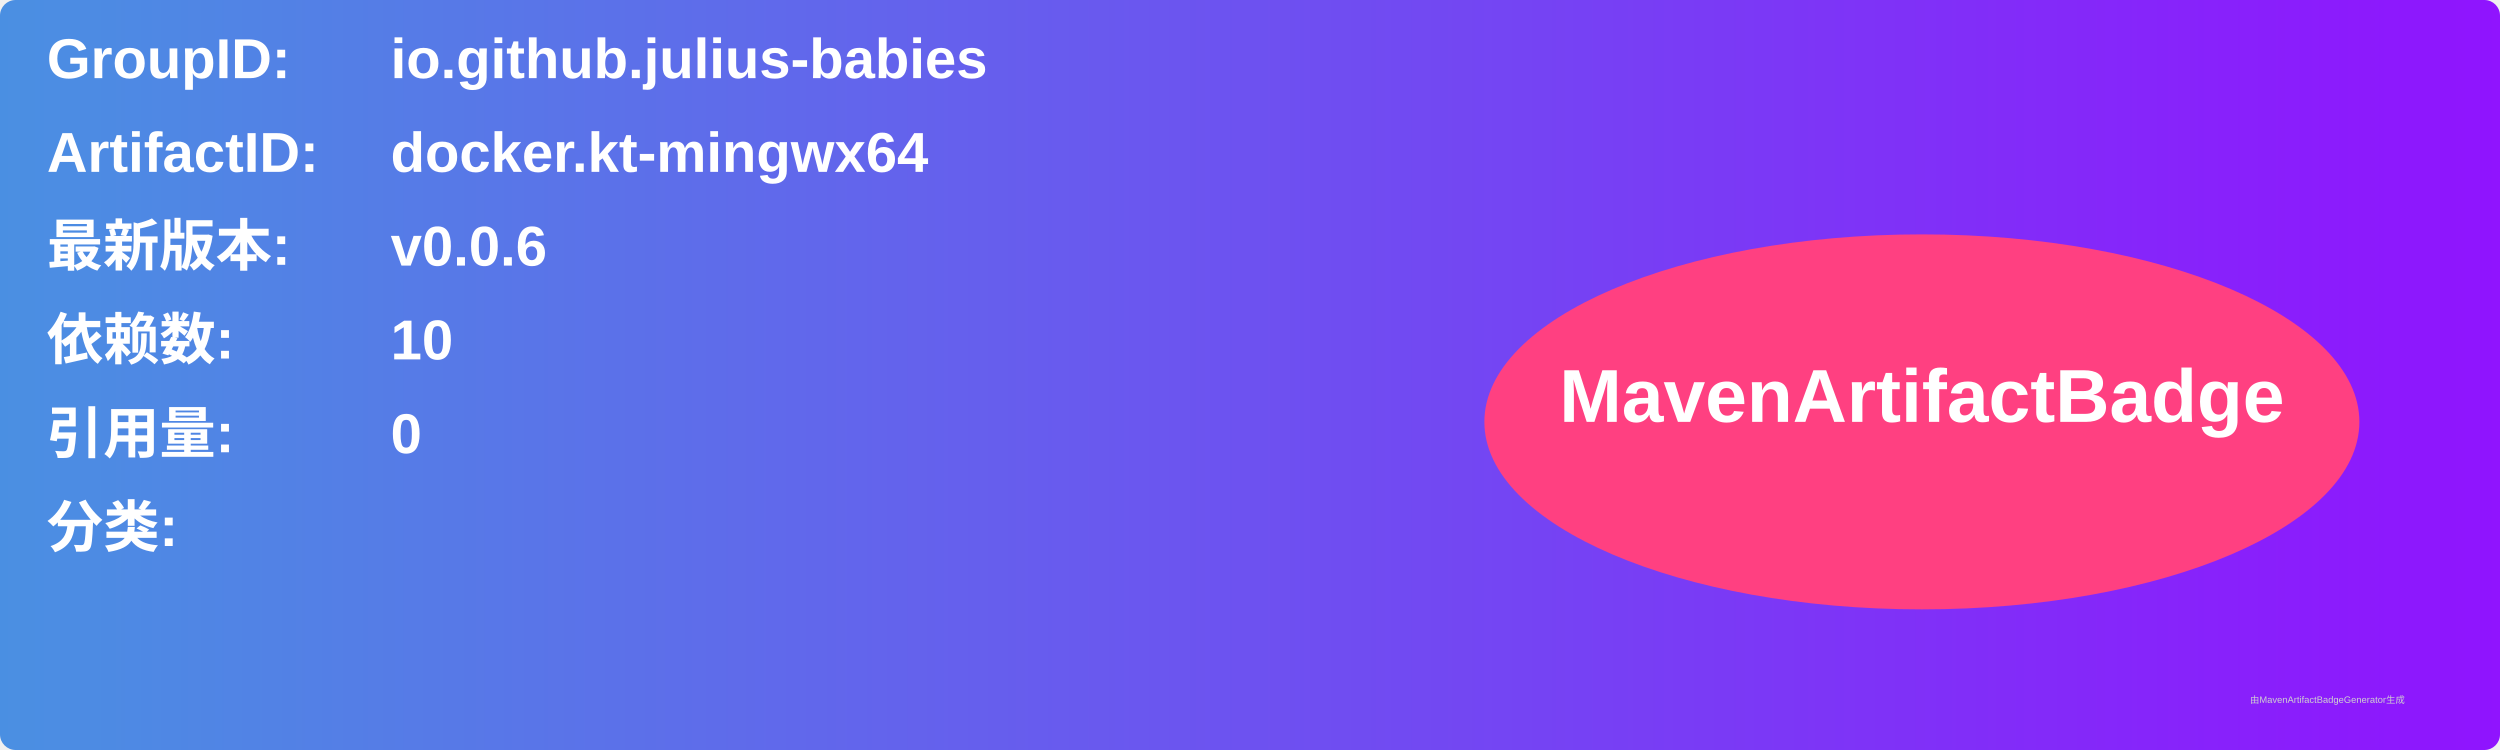
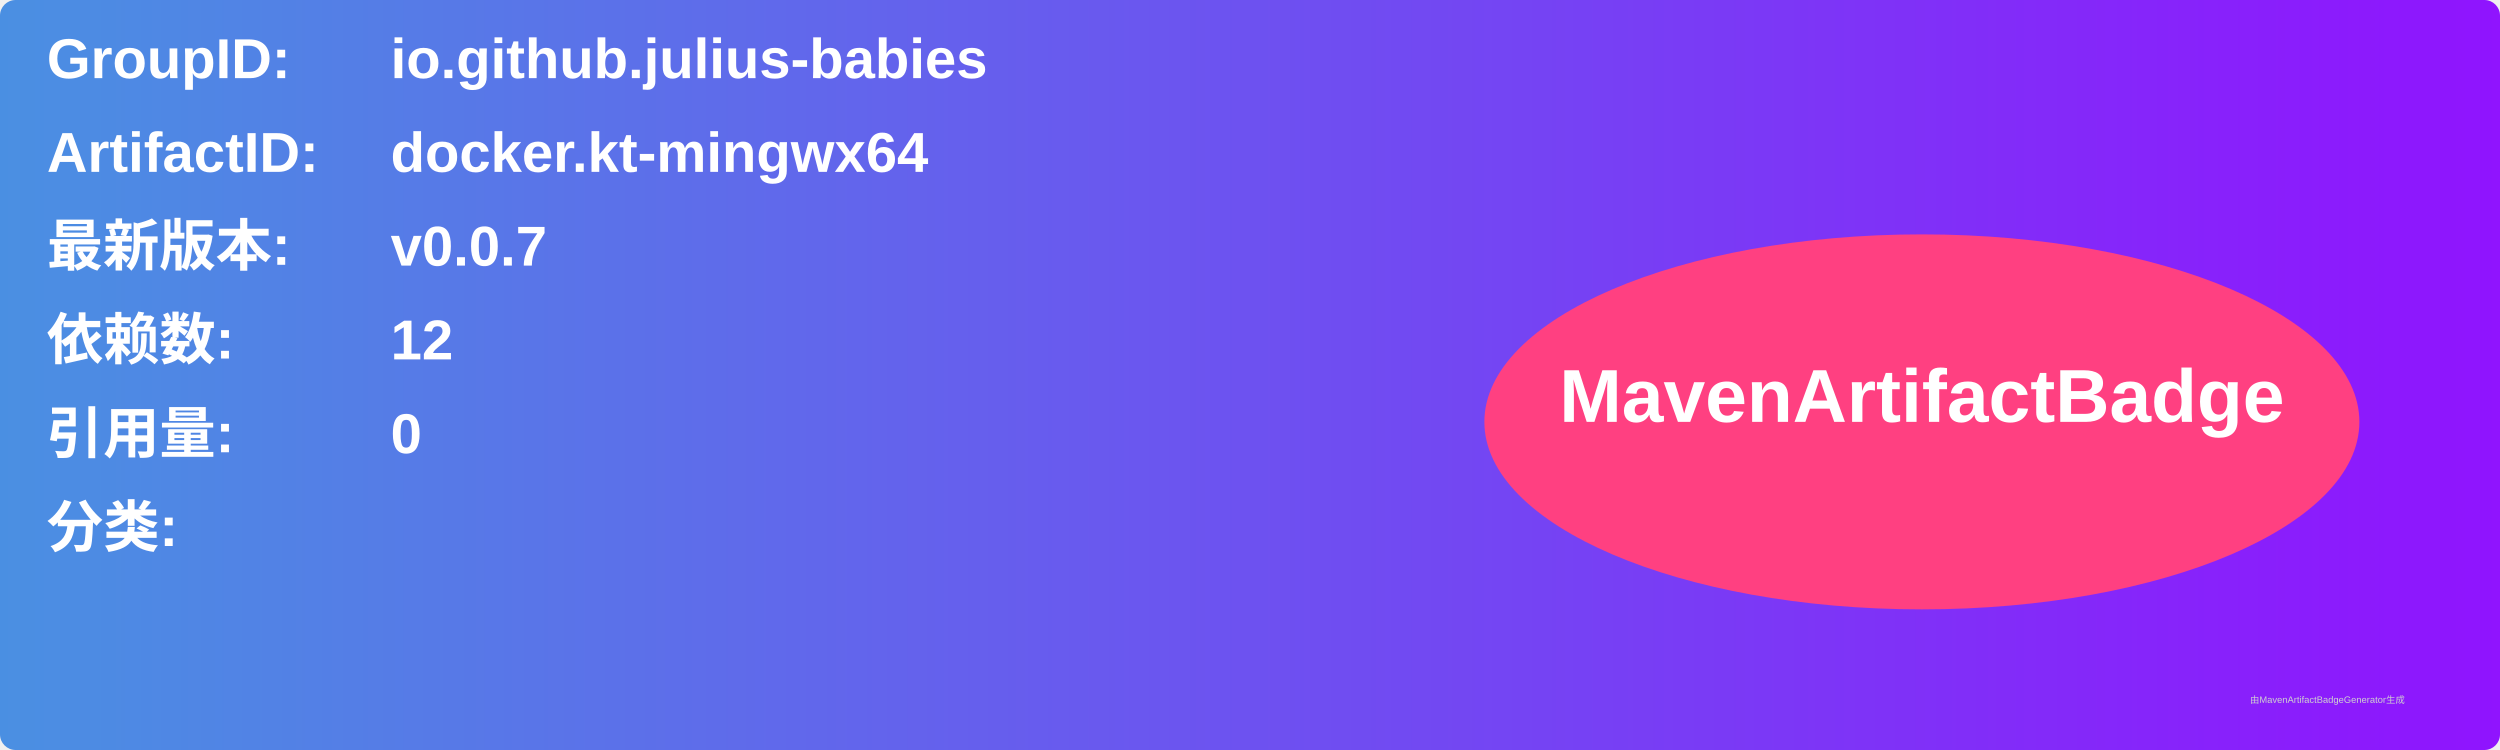
<svg xmlns="http://www.w3.org/2000/svg" width="800" height="240" viewBox="0 0 800 240">
  <linearGradient id="grad" x1="0%" y1="0%" x2="100%" y2="0%">
    <stop offset="0%" stop-color="#4a90e2" />
    <stop offset="100%" stop-color="#9013fe" />
  </linearGradient>
  <rect width="100%" height="100%" rx="5" ry="5" fill="url(#grad)" />
  <g transform="translate(15, 15)">
    <text x="0" y="10" font-family="Arial" font-size="18" fill="white" font-weight="bold" width="260">GroupID:</text>
    <text x="110" y="10" font-family="Arial" font-size="18" fill="white" font-weight="bold" width="460">io.github.julius-babies</text>
    <text x="0" y="40" font-family="Arial" font-size="18" fill="white" font-weight="bold" width="260">ArtifactID:</text>
    <text x="110" y="40" font-family="Arial" font-size="18" fill="white" font-weight="bold" width="460">docker.kt-mingwx64</text>
    <text x="0" y="70" font-family="Arial" font-size="18" fill="white" font-weight="bold">最新版本:</text>
    <text x="110" y="70" font-family="Arial" font-size="18" fill="white" font-weight="bold">
-       <tspan font-weight="bold">v0.0.6</tspan>
+       <tspan font-weight="bold">v0.0.7</tspan>
    </text>
    <text x="0" y="100" font-family="Arial" font-size="18" fill="white" font-weight="bold">依赖数: </text>
    <text x="110" y="100" font-family="Arial" font-size="18" fill="white">
-       <tspan font-weight="bold">10</tspan>
+       <tspan font-weight="bold">12</tspan>
    </text>
    <text x="0" y="130" font-family="Arial" font-size="18" fill="white" font-weight="bold">引用量: </text>
    <text x="110" y="130" font-family="Arial" font-size="18" fill="white">
      <tspan font-weight="bold">0</tspan>
    </text>
    <text x="0" y="160" font-family="Arial" font-size="18" fill="white" font-weight="bold">分类:</text>
    <text x="10" y="190" font-family="Arial" font-size="10" fill="white">
      <tspan font-weight="bold" />
    </text>
    <ellipse cx="600" cy="120" rx="140" ry="60" fill="#ff4081" />
    <text x="600" y="120" text-anchor="middle" font-family="Arial" font-size="24" fill="white" font-weight="bold">MavenArtifactBadge</text>
  </g>
  <text x="720" y="225" font-family="Arial" font-size="3" fill="#d0d0d0">由MavenArtifactBadgeGenerator生成</text>
</svg>
